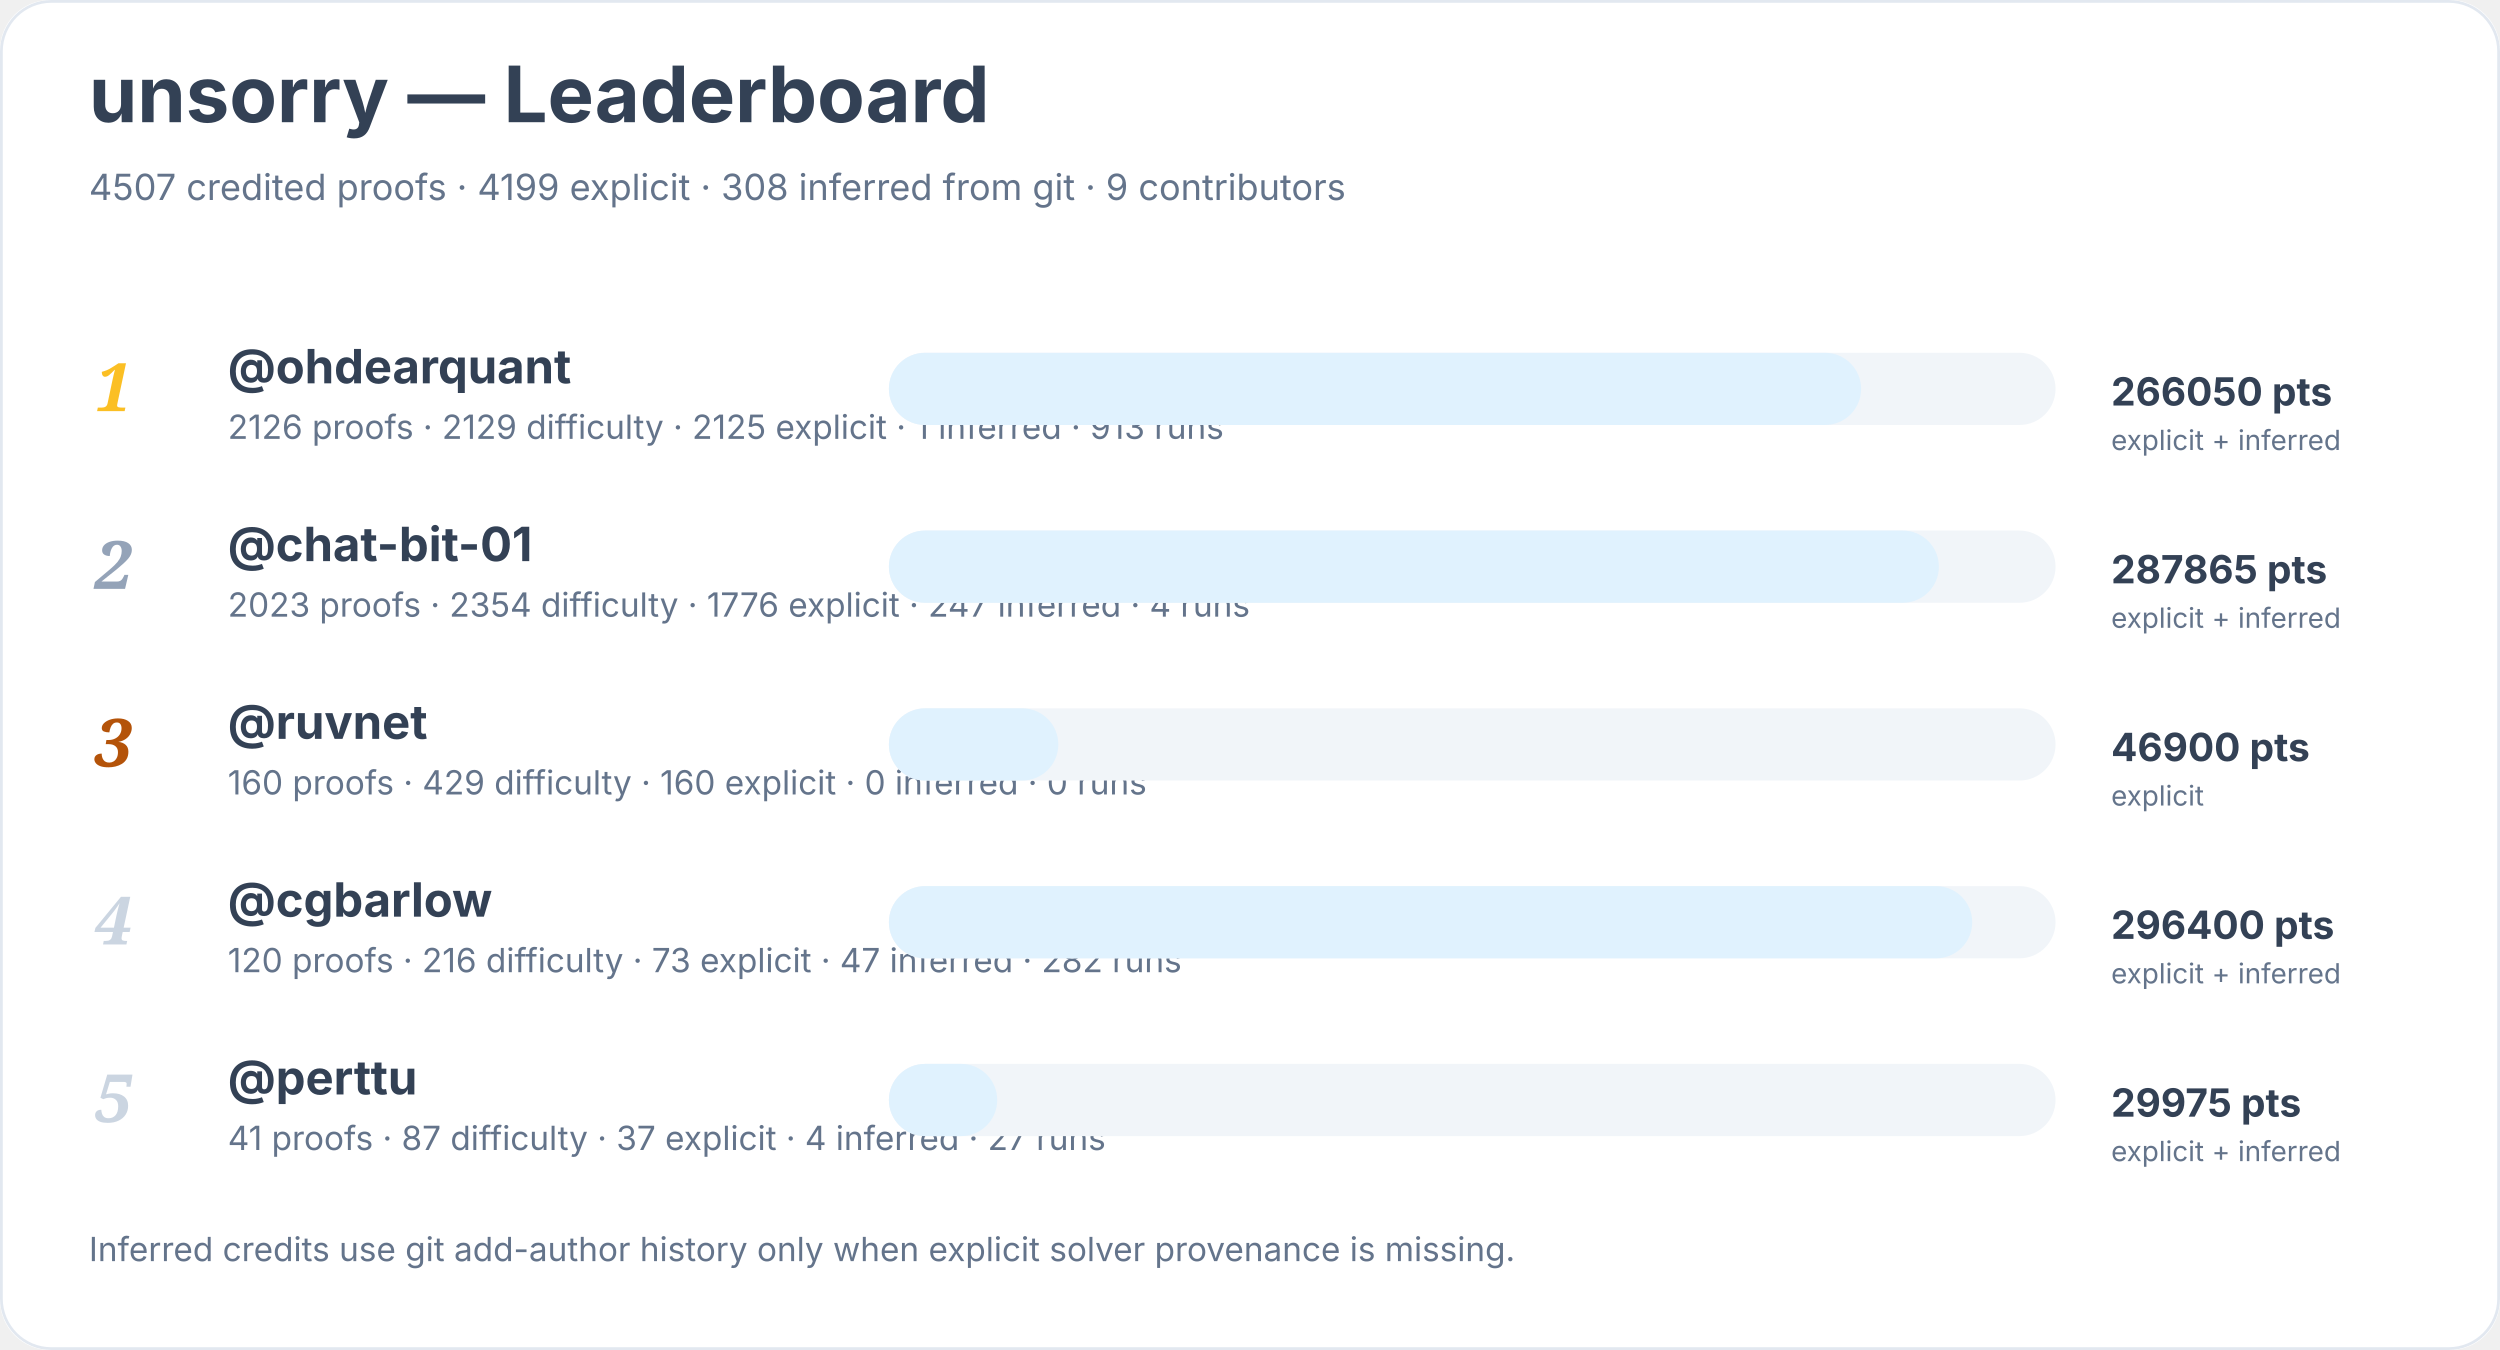
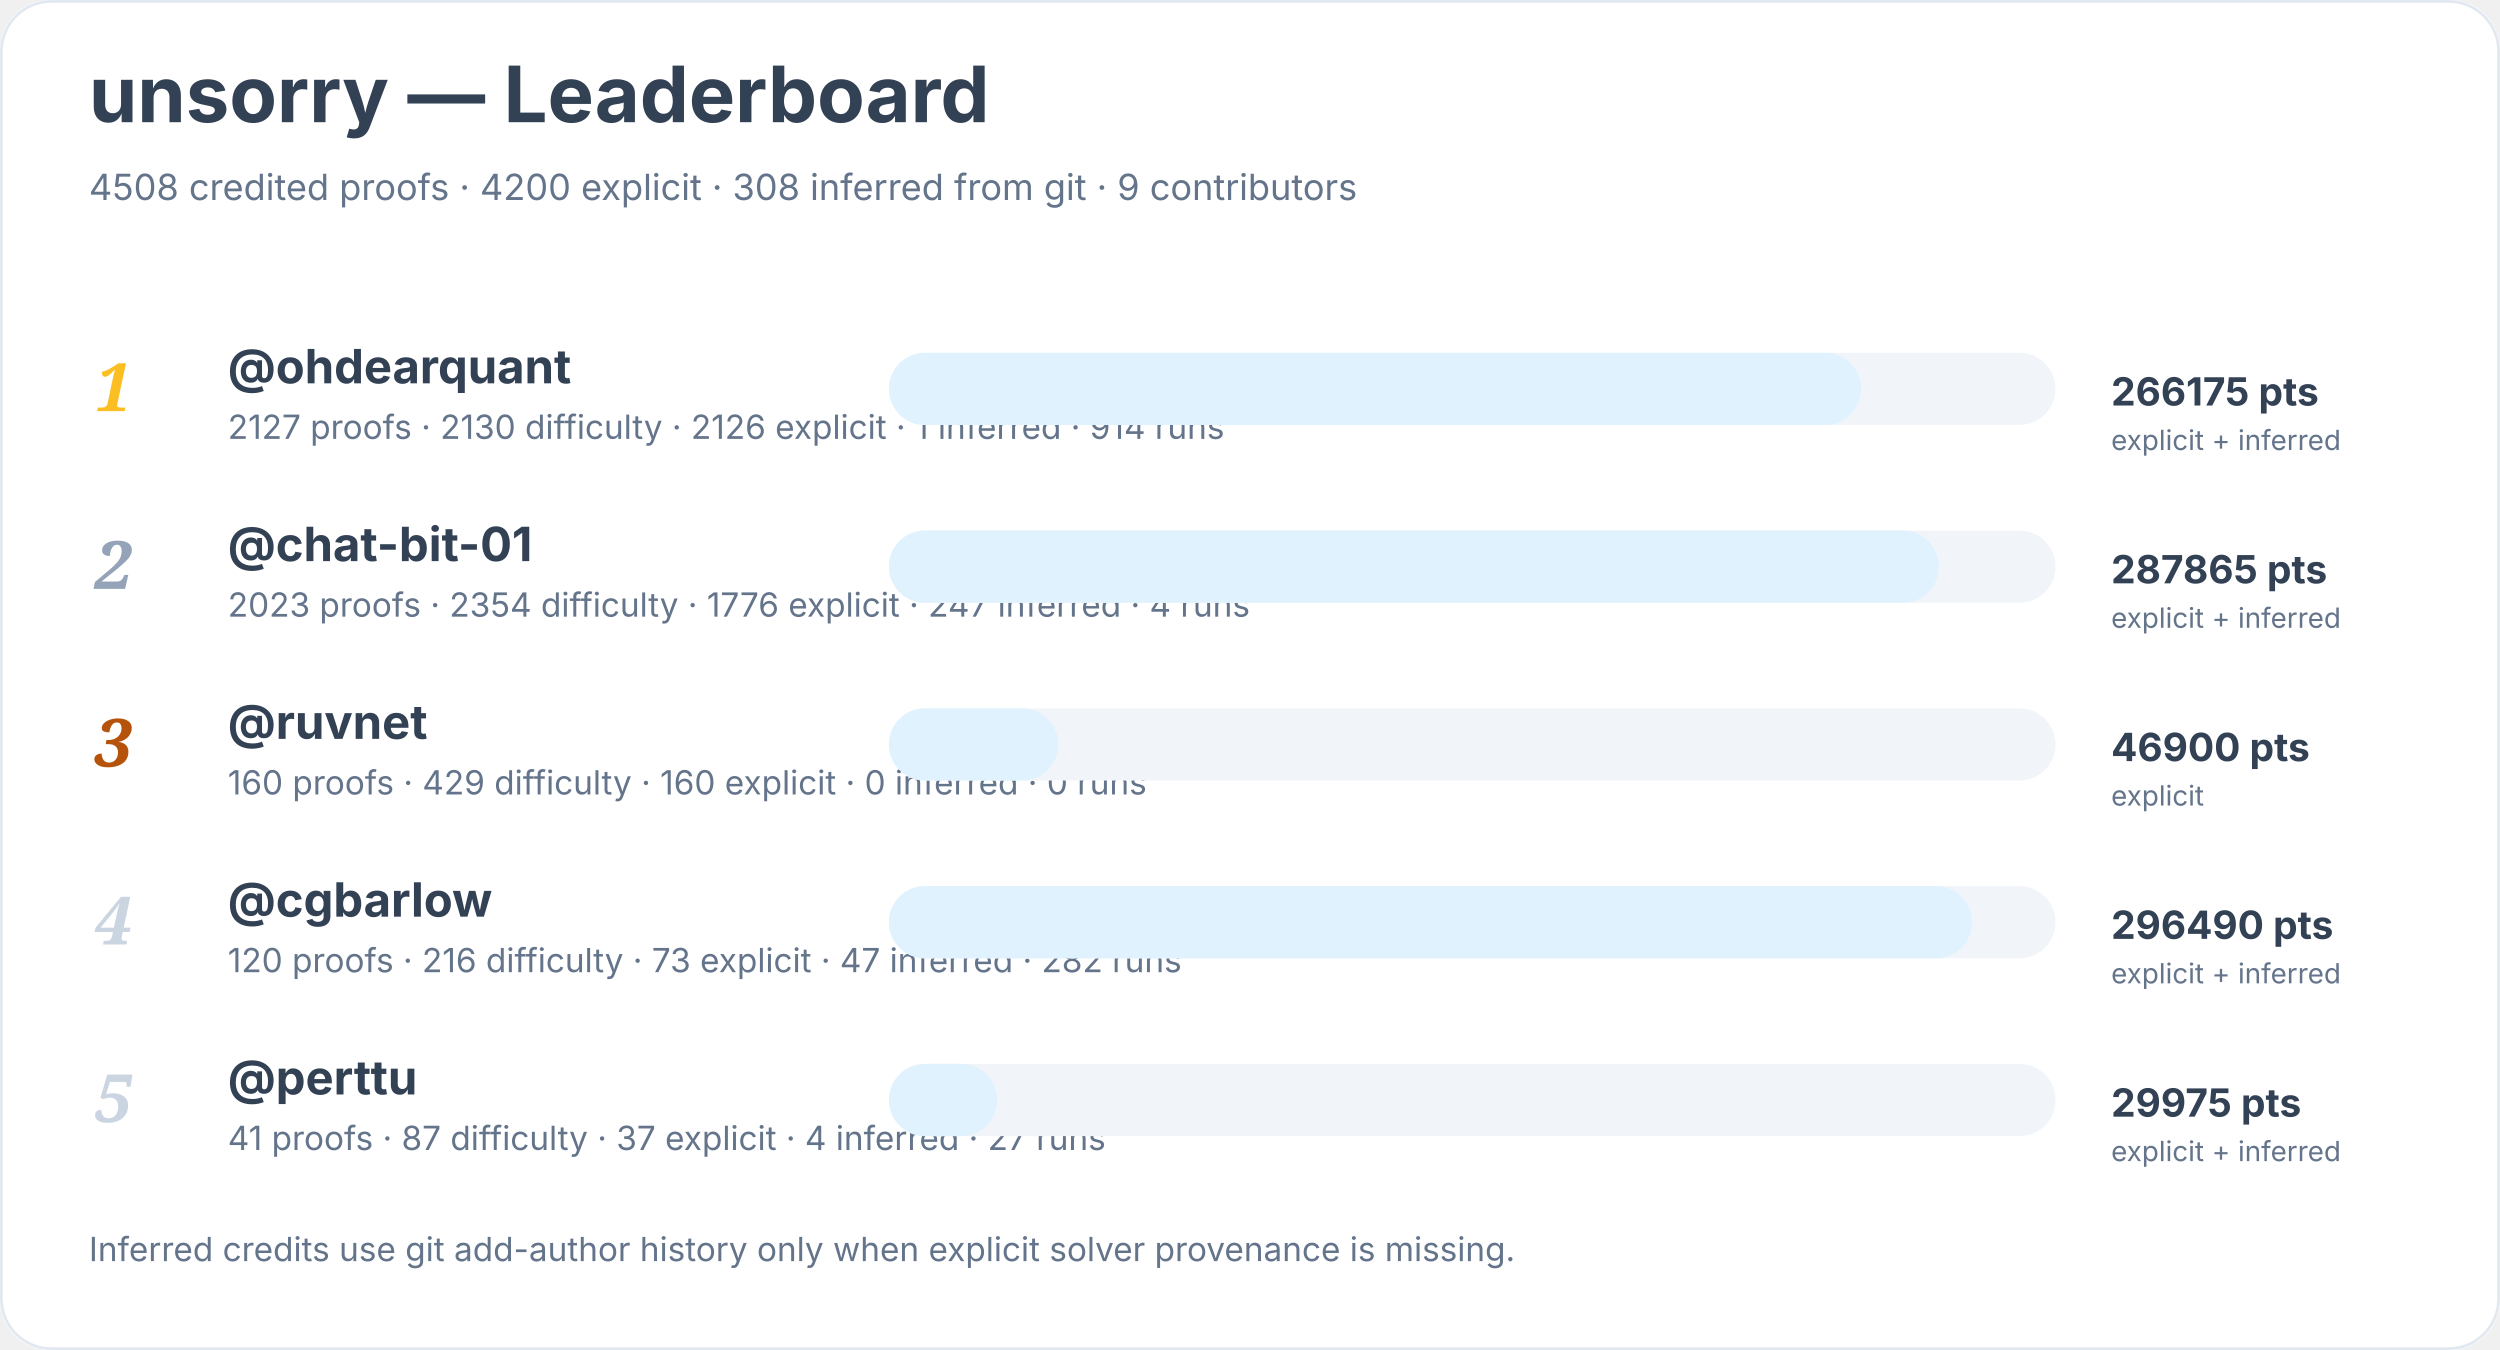
<svg xmlns="http://www.w3.org/2000/svg" width="900" height="486" viewBox="0 0 900 486" role="img" aria-labelledby="title desc">
  <rect width="900" height="100%" rx="18" fill="#ffffff" />
  <rect x="0.5" y="0.5" width="899" height="485" rx="18" fill="none" stroke="#e2e8f0" />
  <text x="32" y="44" font-family="Inter, system-ui, sans-serif" font-size="28" font-weight="700" fill="#334155">unsorry — Leaderboard</text>
-   <text x="32" y="72" font-family="Inter, system-ui, sans-serif" font-size="13" fill="#64748b">4507 credited proofs · 4199 explicit · 308 inferred from git · 9 contributors</text>
+   <text x="32" y="72" font-family="Inter, system-ui, sans-serif" font-size="13" fill="#64748b">4508 credited proofs · 4200 explicit · 308 inferred from git · 9 contributors</text>
  <text x="34" y="148" font-family="Georgia, serif" font-size="24" font-style="italic" font-weight="700" fill="#fbbf24">1</text>
  <a href="https://github.com/ohdearquant">
    <text x="82" y="138" font-family="Inter, system-ui, sans-serif" font-size="17" font-weight="650" fill="#334155">@ohdearquant</text>
  </a>
-   <text x="82" y="158" font-family="Inter, system-ui, sans-serif" font-size="12" fill="#64748b">2126 proofs · 2129 difficulty · 2125 explicit · 1 inferred · 913 runs</text>
+   <text x="82" y="158" font-family="Inter, system-ui, sans-serif" font-size="12" fill="#64748b">2127 proofs · 2130 difficulty · 2126 explicit · 1 inferred · 914 runs</text>
  <rect x="320" y="127" width="420" height="26" rx="13" fill="#f1f5f9" />
  <rect x="320" y="127" width="350" height="26" rx="13" fill="#e0f2fe" />
-   <text x="760" y="146" font-family="Inter, system-ui, sans-serif" font-size="14" font-weight="700" fill="#334155">266050 pts</text>
+   <text x="760" y="146" font-family="Inter, system-ui, sans-serif" font-size="14" font-weight="700" fill="#334155">266175 pts</text>
  <text x="760" y="162" font-family="Inter, system-ui, sans-serif" font-size="10" fill="#64748b">explicit + inferred</text>
  <text x="34" y="212" font-family="Georgia, serif" font-size="24" font-style="italic" font-weight="700" fill="#94a3b8">2</text>
  <a href="https://github.com/chat-bit-01">
    <text x="82" y="202" font-family="Inter, system-ui, sans-serif" font-size="17" font-weight="650" fill="#334155">@chat-bit-01</text>
  </a>
  <text x="82" y="222" font-family="Inter, system-ui, sans-serif" font-size="12" fill="#64748b">2023 proofs · 2354 difficulty · 1776 explicit · 247 inferred · 4 runs</text>
  <rect x="320" y="191" width="420" height="26" rx="13" fill="#f1f5f9" />
  <rect x="320" y="191" width="378" height="26" rx="13" fill="#e0f2fe" />
  <text x="760" y="210" font-family="Inter, system-ui, sans-serif" font-size="14" font-weight="700" fill="#334155">287865 pts</text>
  <text x="760" y="226" font-family="Inter, system-ui, sans-serif" font-size="10" fill="#64748b">explicit + inferred</text>
  <text x="34" y="276" font-family="Georgia, serif" font-size="24" font-style="italic" font-weight="700" fill="#b45309">3</text>
  <a href="https://github.com/ruvnet">
    <text x="82" y="266" font-family="Inter, system-ui, sans-serif" font-size="17" font-weight="650" fill="#334155">@ruvnet</text>
  </a>
  <text x="82" y="286" font-family="Inter, system-ui, sans-serif" font-size="12" fill="#64748b">160 proofs · 429 difficulty · 160 explicit · 0 inferred · 0 runs</text>
  <rect x="320" y="255" width="420" height="26" rx="13" fill="#f1f5f9" />
  <rect x="320" y="255" width="61" height="26" rx="13" fill="#e0f2fe" />
  <text x="760" y="274" font-family="Inter, system-ui, sans-serif" font-size="14" font-weight="700" fill="#334155">46900 pts</text>
  <text x="760" y="290" font-family="Inter, system-ui, sans-serif" font-size="10" fill="#64748b">explicit</text>
  <text x="34" y="340" font-family="Georgia, serif" font-size="24" font-style="italic" font-weight="700" fill="#cbd5e1">4</text>
  <a href="https://github.com/cgbarlow">
    <text x="82" y="330" font-family="Inter, system-ui, sans-serif" font-size="17" font-weight="650" fill="#334155">@cgbarlow</text>
  </a>
  <text x="82" y="350" font-family="Inter, system-ui, sans-serif" font-size="12" fill="#64748b">120 proofs · 216 difficulty · 73 explicit · 47 inferred · 282 runs</text>
  <rect x="320" y="319" width="420" height="26" rx="13" fill="#f1f5f9" />
  <rect x="320" y="319" width="390" height="26" rx="13" fill="#e0f2fe" />
-   <text x="760" y="338" font-family="Inter, system-ui, sans-serif" font-size="14" font-weight="700" fill="#334155">296400 pts</text>
+   <text x="760" y="338" font-family="Inter, system-ui, sans-serif" font-size="14" font-weight="700" fill="#334155">296490 pts</text>
  <text x="760" y="354" font-family="Inter, system-ui, sans-serif" font-size="10" fill="#64748b">explicit + inferred</text>
  <text x="34" y="404" font-family="Georgia, serif" font-size="24" font-style="italic" font-weight="700" fill="#cbd5e1">5</text>
  <a href="https://github.com/perttu">
    <text x="82" y="394" font-family="Inter, system-ui, sans-serif" font-size="17" font-weight="650" fill="#334155">@perttu</text>
  </a>
  <text x="82" y="414" font-family="Inter, system-ui, sans-serif" font-size="12" fill="#64748b">41 proofs · 87 difficulty · 37 explicit · 4 inferred · 27 runs</text>
  <rect x="320" y="383" width="420" height="26" rx="13" fill="#f1f5f9" />
  <rect x="320" y="383" width="39" height="26" rx="13" fill="#e0f2fe" />
  <text x="760" y="402" font-family="Inter, system-ui, sans-serif" font-size="14" font-weight="700" fill="#334155">29975 pts</text>
  <text x="760" y="418" font-family="Inter, system-ui, sans-serif" font-size="10" fill="#64748b">explicit + inferred</text>
  <text x="32" y="454" font-family="Inter, system-ui, sans-serif" font-size="12" fill="#64748b">Inferred credits use git add-author history only when explicit solver provenance is missing.</text>
</svg>
